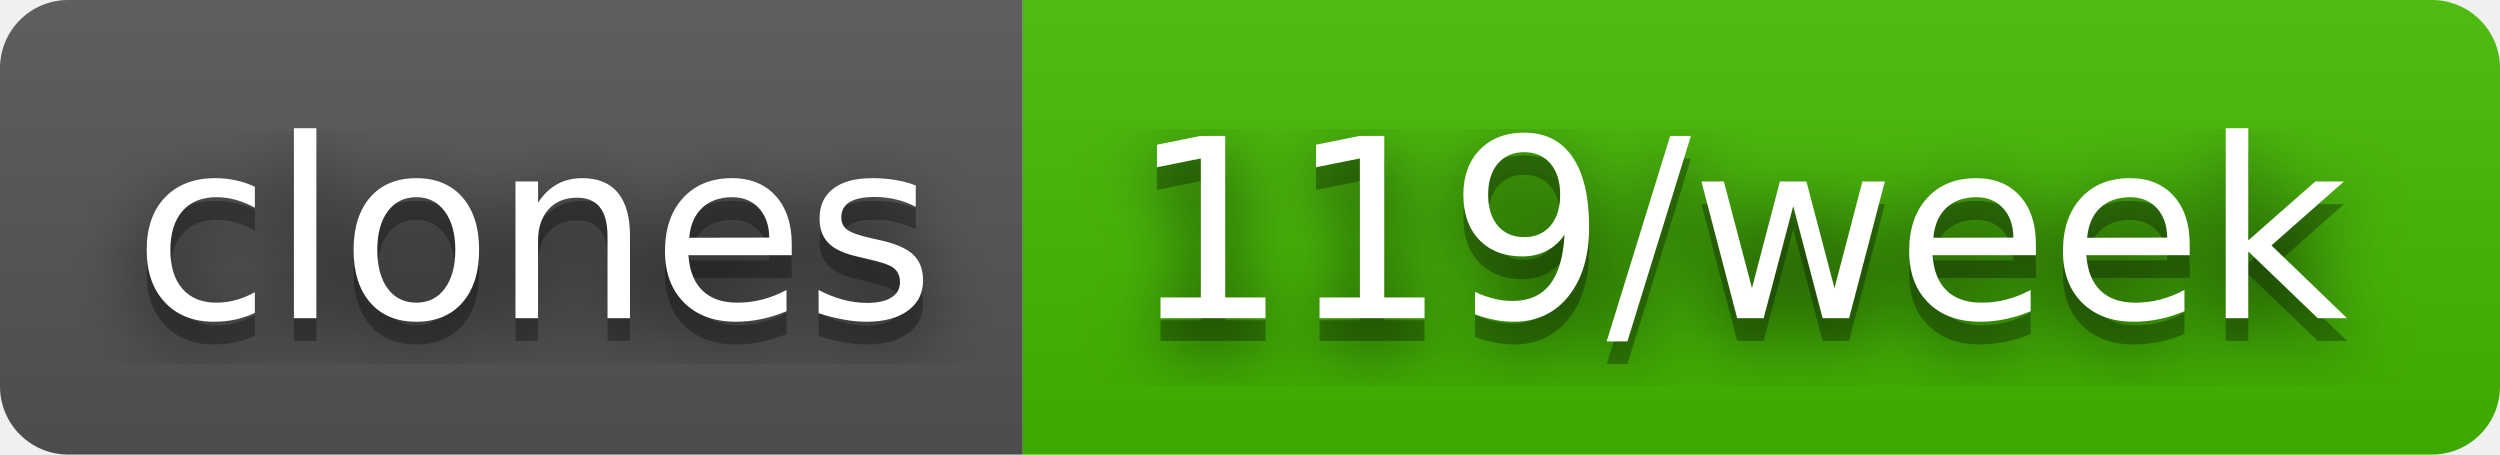
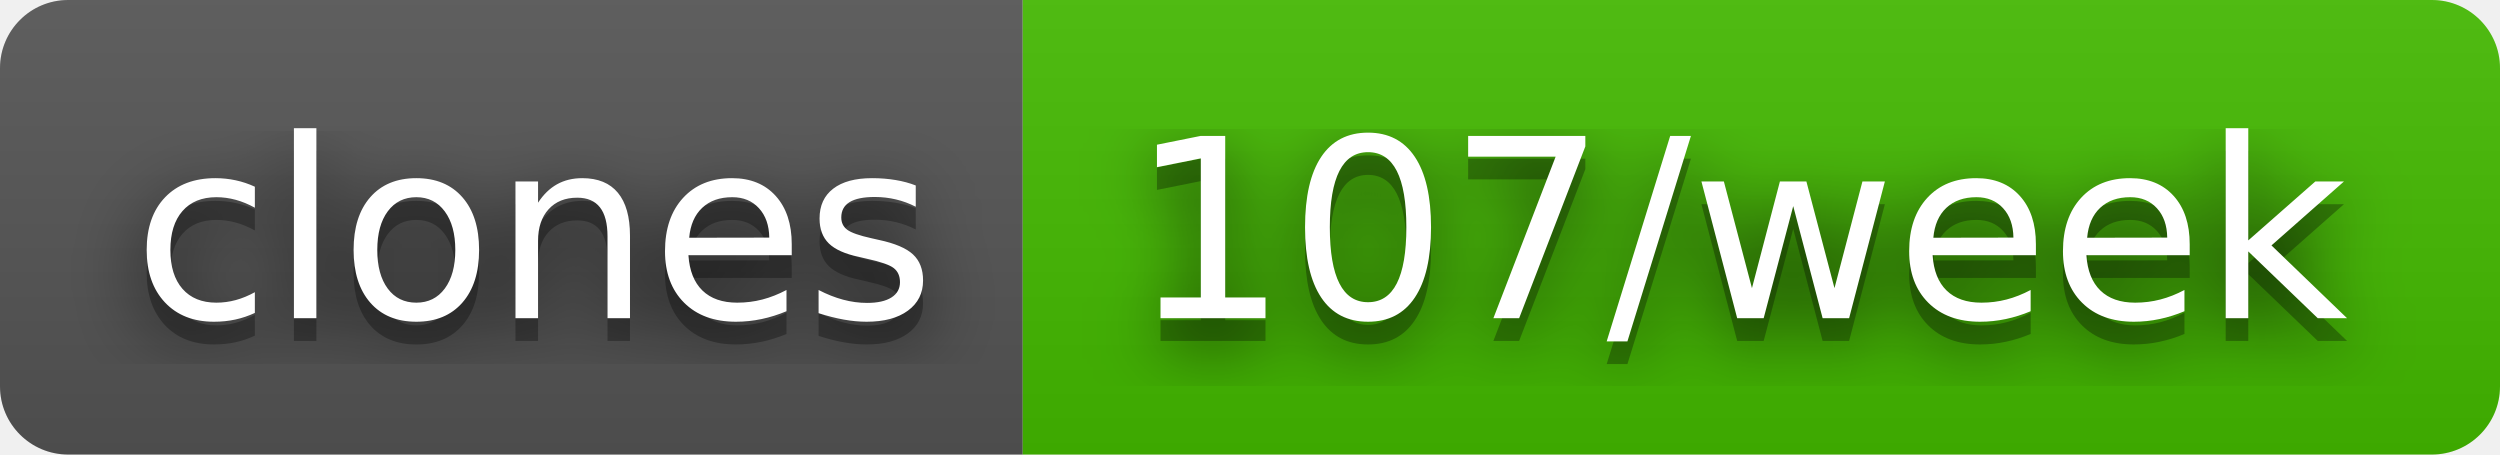
- <svg xmlns="http://www.w3.org/2000/svg" width="110" height="20" role="img" aria-label="clones: 119/week">
+ <svg xmlns="http://www.w3.org/2000/svg" width="110" height="20" role="img" aria-label="clones: 107/week">
  <filter id="blur">
    <feGaussianBlur stdDeviation="16" />
  </filter>
  <linearGradient id="s" x2="0" y2="100%">
    <stop offset="0" stop-color="#bbb" stop-opacity=".1" />
    <stop offset="1" stop-opacity=".1" />
  </linearGradient>
  <clipPath id="r">
    <rect width="110" height="20" rx="3" />
  </clipPath>
  <g clip-path="url(#r)">
    <rect width="45" height="20" fill="#555" />
    <rect x="45" width="65" height="20" fill="#4b0" />
    <rect width="110" height="20" fill="url(#s)" />
  </g>
  <g fill="#fff" text-anchor="middle" font-family="Verdana,Geneva,DejaVu Sans,sans-serif" text-rendering="geometricPrecision" font-size="110">
    <g transform="scale(.1)">
      <g aria-hidden="true" fill="#010101">
        <text x="235" y="150" fill-opacity=".8" filter="url(#blur)" textLength="350">clones</text>
        <text x="235" y="150" fill-opacity=".3" textLength="350">clones</text>
      </g>
      <text x="235" y="140" textLength="350">clones</text>
    </g>
    <g transform="scale(.1)">
      <g aria-hidden="true" fill="#010101">
-         <text x="765" y="150" fill-opacity=".8" filter="url(#blur)" textLength="550">119/week</text>
-         <text x="765" y="150" fill-opacity=".3" textLength="550">119/week</text>
+         <text x="765" y="150" fill-opacity=".8" filter="url(#blur)" textLength="550">107/week</text>
+         <text x="765" y="150" fill-opacity=".3" textLength="550">107/week</text>
      </g>
-       <text x="765" y="140" textLength="550">119/week</text>
+       <text x="765" y="140" textLength="550">107/week</text>
    </g>
  </g>
</svg>
